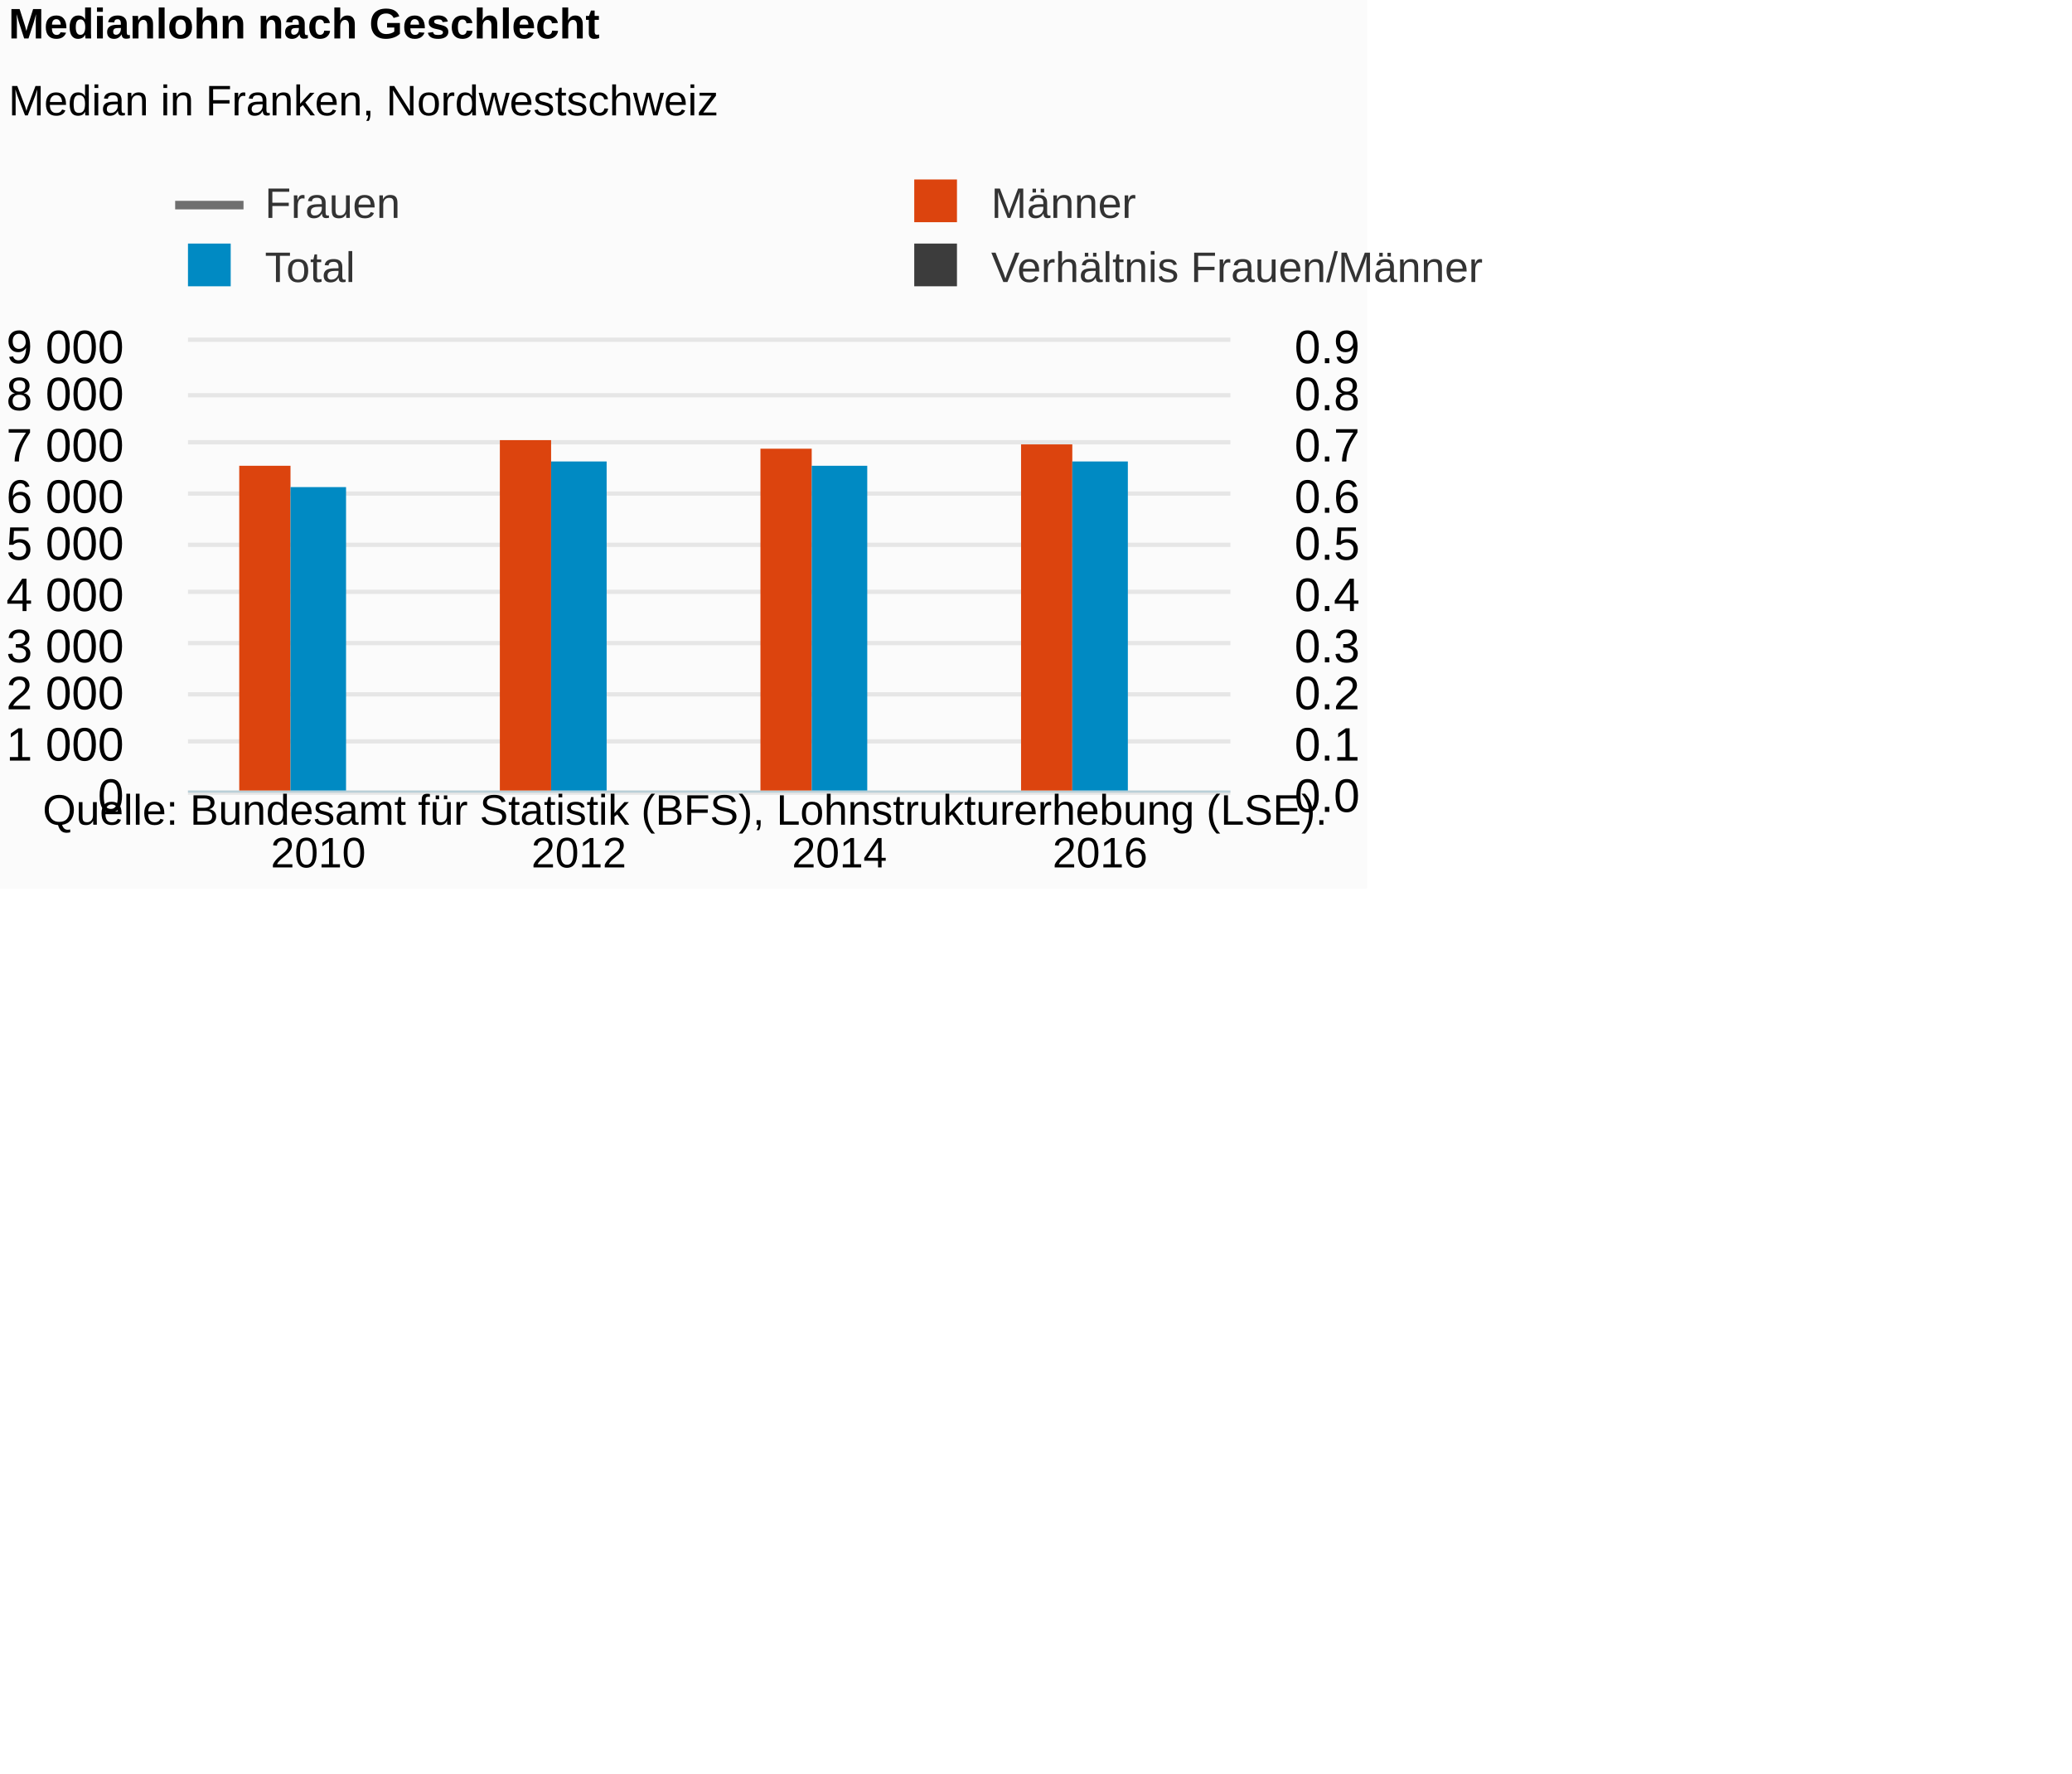
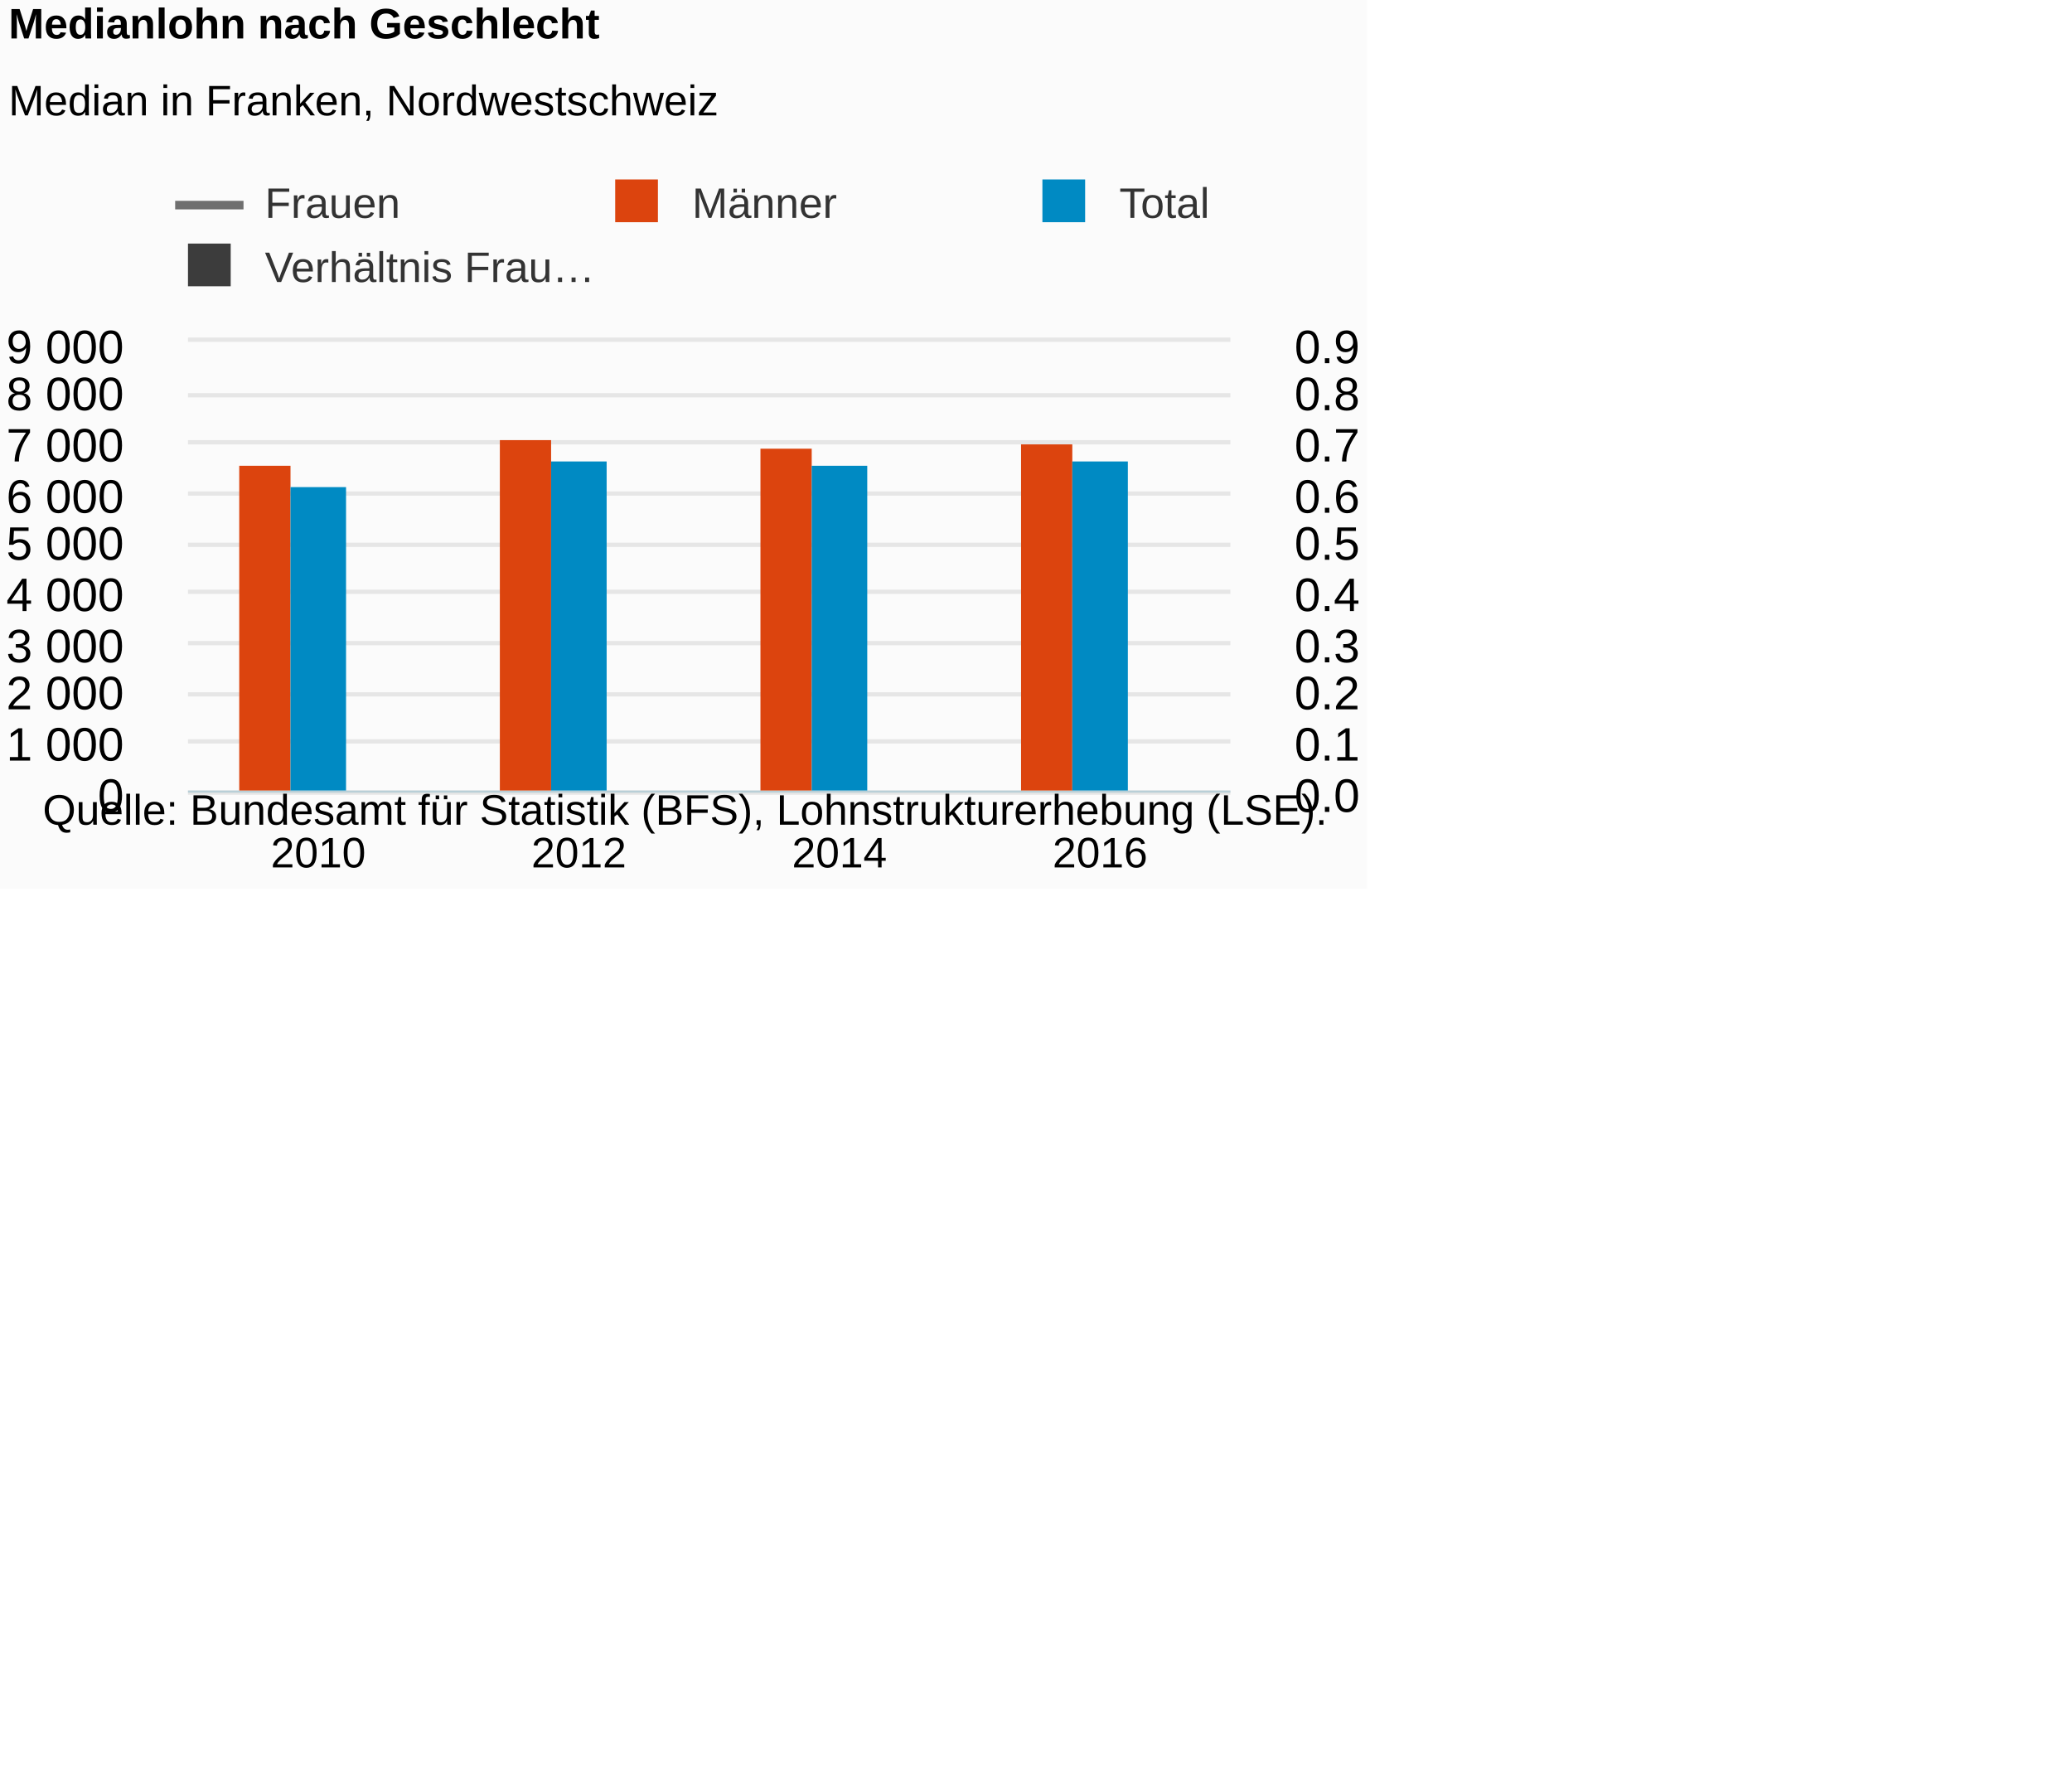
<svg xmlns="http://www.w3.org/2000/svg" version="1.1" class="highcharts-root" style="font-family:Arial;font-size:12px;" viewBox="0 0 485 415">
  <defs>
-     <clipPath id="highcharts-decubcf-8">
+     <clipPath id="highcharts-duddews-8">
      <rect x="0" y="0" width="244" height="105" fill="none" />
    </clipPath>
-     <clipPath id="highcharts-decubcf-9">
+     <clipPath id="highcharts-duddews-9">
      <rect x="0" y="0" width="244" height="105" fill="none" />
    </clipPath>
-     <clipPath id="highcharts-decubcf-10">
+     <clipPath id="highcharts-duddews-10">
      <rect x="0" y="0" width="244" height="105" fill="none" />
    </clipPath>
  </defs>
  <rect fill="#fbfbfb" class="highcharts-background" x="0" y="0" width="320" height="208" rx="0" ry="0" />
  <rect fill="none" class="highcharts-plot-background" x="44" y="80" width="244" height="105" />
  <g class="highcharts-pane-group" data-z-index="0" />
  <g class="highcharts-grid highcharts-xaxis-grid " data-z-index="1">
    <path fill="none" data-z-index="1" class="highcharts-grid-line" d="M 104.5 80 L 104.5 185" opacity="1" />
    <path fill="none" data-z-index="1" class="highcharts-grid-line" d="M 165.5 80 L 165.5 185" opacity="1" />
    <path fill="none" data-z-index="1" class="highcharts-grid-line" d="M 226.5 80 L 226.5 185" opacity="1" />
    <path fill="none" data-z-index="1" class="highcharts-grid-line" d="M 287.5 80 L 287.5 185" opacity="1" />
    <path fill="none" data-z-index="1" class="highcharts-grid-line" d="M 43.5 80 L 43.5 185" opacity="1" />
  </g>
  <g class="highcharts-grid highcharts-yaxis-grid " data-z-index="1">
    <path fill="none" stroke="#e6e6e6" stroke-width="1" data-z-index="1" class="highcharts-grid-line" d="M 44 185.5 L 288 185.5" opacity="1" />
    <path fill="none" stroke="#e6e6e6" stroke-width="1" data-z-index="1" class="highcharts-grid-line" d="M 44 173.5 L 288 173.5" opacity="1" />
    <path fill="none" stroke="#e6e6e6" stroke-width="1" data-z-index="1" class="highcharts-grid-line" d="M 44 162.5 L 288 162.5" opacity="1" />
    <path fill="none" stroke="#e6e6e6" stroke-width="1" data-z-index="1" class="highcharts-grid-line" d="M 44 150.5 L 288 150.5" opacity="1" />
    <path fill="none" stroke="#e6e6e6" stroke-width="1" data-z-index="1" class="highcharts-grid-line" d="M 44 138.5 L 288 138.5" opacity="1" />
    <path fill="none" stroke="#e6e6e6" stroke-width="1" data-z-index="1" class="highcharts-grid-line" d="M 44 127.5 L 288 127.5" opacity="1" />
    <path fill="none" stroke="#e6e6e6" stroke-width="1" data-z-index="1" class="highcharts-grid-line" d="M 44 115.5 L 288 115.5" opacity="1" />
    <path fill="none" stroke="#e6e6e6" stroke-width="1" data-z-index="1" class="highcharts-grid-line" d="M 44 103.5 L 288 103.5" opacity="1" />
    <path fill="none" stroke="#e6e6e6" stroke-width="1" data-z-index="1" class="highcharts-grid-line" d="M 44 92.5 L 288 92.5" opacity="1" />
    <path fill="none" stroke="#e6e6e6" stroke-width="1" data-z-index="1" class="highcharts-grid-line" d="M 44 79.5 L 288 79.5" opacity="1" />
  </g>
  <g class="highcharts-grid highcharts-yaxis-grid " data-z-index="1">
    <path fill="none" data-z-index="1" class="highcharts-grid-line" d="M 44 185.5 L 288 185.5" opacity="1" />
    <path fill="none" data-z-index="1" class="highcharts-grid-line" d="M 44 173.5 L 288 173.5" opacity="1" />
    <path fill="none" data-z-index="1" class="highcharts-grid-line" d="M 44 162.5 L 288 162.5" opacity="1" />
    <path fill="none" data-z-index="1" class="highcharts-grid-line" d="M 44 150.5 L 288 150.5" opacity="1" />
    <path fill="none" data-z-index="1" class="highcharts-grid-line" d="M 44 138.5 L 288 138.5" opacity="1" />
    <path fill="none" data-z-index="1" class="highcharts-grid-line" d="M 44 127.5 L 288 127.5" opacity="1" />
    <path fill="none" data-z-index="1" class="highcharts-grid-line" d="M 44 115.5 L 288 115.5" opacity="1" />
    <path fill="none" data-z-index="1" class="highcharts-grid-line" d="M 44 103.5 L 288 103.5" opacity="1" />
    <path fill="none" data-z-index="1" class="highcharts-grid-line" d="M 44 92.5 L 288 92.5" opacity="1" />
    <path fill="none" data-z-index="1" class="highcharts-grid-line" d="M 44 80.5 L 288 80.5" opacity="1" />
  </g>
  <rect fill="none" class="highcharts-plot-border" data-z-index="1" x="44" y="80" width="244" height="105" />
  <g class="highcharts-axis highcharts-xaxis " data-z-index="2">
    <path fill="none" class="highcharts-axis-line" stroke="#B9CFD7" stroke-width="0.5" data-z-index="7" d="M 44 185.25 L 288 185.25" />
  </g>
  <g class="highcharts-axis highcharts-yaxis " data-z-index="2">
    <path fill="none" class="highcharts-axis-line" data-z-index="7" d="M 44 80 L 44 185" />
  </g>
  <g class="highcharts-axis highcharts-yaxis " data-z-index="2">
    <path fill="none" class="highcharts-axis-line" data-z-index="7" d="M 288 80 L 288 185" />
  </g>
  <g class="highcharts-series-group" data-z-index="3">
-     <g data-z-index="0.1" class="highcharts-series highcharts-series-0 highcharts-line-series " transform="translate(44,80) scale(1 1)" clip-path="url(#highcharts-decubcf-9)">
+     <g data-z-index="0.1" class="highcharts-series highcharts-series-0 highcharts-line-series " transform="translate(44,80) scale(1 1)" clip-path="url(#highcharts-duddews-9)">
      <path fill="none" d="M 30.5 -100000 L 91.5 -100000 L 152.5 -100000 L 213.5 -100000" class="highcharts-graph" data-z-index="1" stroke="#6F6F6F" stroke-width="2" stroke-linejoin="round" stroke-linecap="round" />
    </g>
    <g data-z-index="0.1" class="highcharts-markers highcharts-series-0 highcharts-line-series " transform="translate(44,80) scale(1 1)" clip-path="none" />
-     <g data-z-index="0.1" class="highcharts-series highcharts-series-1 highcharts-column-series " transform="translate(44,80) scale(1 1)" clip-path="url(#highcharts-decubcf-10)">
+     <g data-z-index="0.1" class="highcharts-series highcharts-series-1 highcharts-column-series " transform="translate(44,80) scale(1 1)" clip-path="url(#highcharts-duddews-10)">
      <rect x="12" y="29" width="12" height="77" fill="#DC440E" class="highcharts-point" />
      <rect x="73" y="23" width="12" height="83" fill="#DC440E" class="highcharts-point" />
      <rect x="134" y="25" width="12" height="81" fill="#DC440E" class="highcharts-point" />
      <rect x="195" y="24" width="12" height="82" fill="#DC440E" class="highcharts-point" />
    </g>
    <g data-z-index="0.1" class="highcharts-markers highcharts-series-1 highcharts-column-series " transform="translate(44,80) scale(1 1)" clip-path="none" />
-     <g data-z-index="0.1" class="highcharts-series highcharts-series-2 highcharts-column-series " transform="translate(44,80) scale(1 1)" clip-path="url(#highcharts-decubcf-10)">
+     <g data-z-index="0.1" class="highcharts-series highcharts-series-2 highcharts-column-series " transform="translate(44,80) scale(1 1)" clip-path="url(#highcharts-duddews-10)">
      <rect x="24" y="34" width="13" height="72" fill="#008AC3" class="highcharts-point" />
      <rect x="85" y="28" width="13" height="78" fill="#008AC3" class="highcharts-point" />
      <rect x="146" y="29" width="13" height="77" fill="#008AC3" class="highcharts-point" />
      <rect x="207" y="28" width="13" height="78" fill="#008AC3" class="highcharts-point" />
    </g>
    <g data-z-index="0.1" class="highcharts-markers highcharts-series-2 highcharts-column-series " transform="translate(44,80) scale(1 1)" clip-path="none" />
-     <g data-z-index="0.1" class="highcharts-series highcharts-series-3 highcharts-column-series " transform="translate(44,80) scale(1 1)" clip-path="url(#highcharts-decubcf-10)">
+     <g data-z-index="0.1" class="highcharts-series highcharts-series-3 highcharts-column-series " transform="translate(44,80) scale(1 1)" clip-path="url(#highcharts-duddews-10)">
      <rect x="37" y="106" width="12" height="0" fill="#3C3C3C" class="highcharts-point" />
      <rect x="98" y="106" width="12" height="0" fill="#3C3C3C" class="highcharts-point" />
      <rect x="159" y="106" width="12" height="0" fill="#3C3C3C" class="highcharts-point" />
      <rect x="220" y="106" width="12" height="0" fill="#3C3C3C" class="highcharts-point" />
    </g>
    <g data-z-index="0.1" class="highcharts-markers highcharts-series-3 highcharts-column-series " transform="translate(44,80) scale(1 1)" clip-path="none" />
  </g>
  <text x="2" text-anchor="start" class="highcharts-title" data-z-index="4" style="color:#000000;font-size:10px;font-weight:bold;fill:#000000;" y="9">
    <tspan>Medianlohn nach Geschlecht</tspan>
  </text>
  <text x="2" text-anchor="start" class="highcharts-subtitle" data-z-index="4" style="color:#000000;font-size:10px;font-weight:normal;font-family:Arial;fill:#000000;" y="27">
    <tspan>Median in Franken, Nordwestschweiz</tspan>
  </text>
  <g class="highcharts-legend" data-z-index="7" transform="translate(41,43)">
    <rect fill="none" class="highcharts-legend-box" rx="0" ry="0" x="0" y="0" width="340" height="25" visibility="visible" />
    <g data-z-index="1">
      <g>
        <g class="highcharts-legend-item highcharts-line-series highcharts-color-undefined highcharts-series-0" data-z-index="1" transform="translate(0,-5)">
          <path fill="none" d="M 0 10 L 16 10" class="highcharts-graph" stroke="#6F6F6F" stroke-width="2" />
          <text x="21" style="color:#333333;font-size:10px;font-weight:normal;cursor:pointer;fill:#333333;" text-anchor="start" data-z-index="2" y="13">
            <tspan>Frauen</tspan>
          </text>
        </g>
-         <g class="highcharts-legend-item highcharts-column-series highcharts-color-undefined highcharts-series-1" data-z-index="1" transform="translate(170,-5)">
+         <g class="highcharts-legend-item highcharts-column-series highcharts-color-undefined highcharts-series-1" data-z-index="1" transform="translate(100,-5)">
          <text x="21" y="13" style="color:#333333;font-size:10px;font-weight:normal;cursor:pointer;fill:#333333;" text-anchor="start" data-z-index="2">
            <tspan>Männer</tspan>
          </text>
          <rect x="3" y="4" width="10" height="10" fill="#DC440E" class="highcharts-point" data-z-index="3" />
        </g>
-         <g class="highcharts-legend-item highcharts-column-series highcharts-color-undefined highcharts-series-2" data-z-index="1" transform="translate(0,10)">
+         <g class="highcharts-legend-item highcharts-column-series highcharts-color-undefined highcharts-series-2" data-z-index="1" transform="translate(200,-5)">
          <text x="21" y="13" style="color:#333333;font-size:10px;font-weight:normal;cursor:pointer;fill:#333333;" text-anchor="start" data-z-index="2">
            <tspan>Total</tspan>
          </text>
          <rect x="3" y="4" width="10" height="10" fill="#008AC3" class="highcharts-point" data-z-index="3" />
        </g>
-         <g class="highcharts-legend-item highcharts-column-series highcharts-color-undefined highcharts-series-3" data-z-index="1" transform="translate(170,10)">
+         <g class="highcharts-legend-item highcharts-column-series highcharts-color-undefined highcharts-series-3" data-z-index="1" transform="translate(0,10)">
          <text x="21" y="13" style="color:#333333;font-size:10px;font-weight:normal;cursor:pointer;fill:#333333;" text-anchor="start" data-z-index="2">
-             <tspan>Verhältnis Frauen/Männer</tspan>
+             <tspan>Verhältnis Frau…</tspan>
          </text>
          <rect x="3" y="4" width="10" height="10" fill="#3C3C3C" class="highcharts-point" data-z-index="3" />
        </g>
      </g>
    </g>
  </g>
  <g class="highcharts-axis-labels highcharts-xaxis-labels " data-z-index="7">
    <text x="74.5" style="color:#000000;cursor:default;font-size:10px;fill:#000000;" text-anchor="middle" transform="translate(0,0)" y="203" opacity="1">2010</text>
    <text x="135.5" style="color:#000000;cursor:default;font-size:10px;fill:#000000;" text-anchor="middle" transform="translate(0,0)" y="203" opacity="1">2012</text>
    <text x="196.5" style="color:#000000;cursor:default;font-size:10px;fill:#000000;" text-anchor="middle" transform="translate(0,0)" y="203" opacity="1">2014</text>
    <text x="257.5" style="color:#000000;cursor:default;font-size:10px;fill:#000000;" text-anchor="middle" transform="translate(0,0)" y="203" opacity="1">2016</text>
  </g>
  <g class="highcharts-axis-labels highcharts-yaxis-labels " data-z-index="7">
    <text x="29" style="color:#000000;cursor:default;font-size:11px;fill:#000000;" text-anchor="end" transform="translate(0,0)" y="190" opacity="1">0</text>
    <text x="29" style="color:#000000;cursor:default;font-size:11px;fill:#000000;" text-anchor="end" transform="translate(0,0)" y="178" opacity="1">
      <tspan>1 000</tspan>
    </text>
    <text x="29" style="color:#000000;cursor:default;font-size:11px;fill:#000000;" text-anchor="end" transform="translate(0,0)" y="166" opacity="1">
      <tspan>2 000</tspan>
    </text>
    <text x="29" style="color:#000000;cursor:default;font-size:11px;fill:#000000;" text-anchor="end" transform="translate(0,0)" y="155" opacity="1">
      <tspan>3 000</tspan>
    </text>
    <text x="29" style="color:#000000;cursor:default;font-size:11px;fill:#000000;" text-anchor="end" transform="translate(0,0)" y="143" opacity="1">
      <tspan>4 000</tspan>
    </text>
    <text x="29" style="color:#000000;cursor:default;font-size:11px;fill:#000000;" text-anchor="end" transform="translate(0,0)" y="131" opacity="1">
      <tspan>5 000</tspan>
    </text>
    <text x="29" style="color:#000000;cursor:default;font-size:11px;fill:#000000;" text-anchor="end" transform="translate(0,0)" y="120" opacity="1">
      <tspan>6 000</tspan>
    </text>
    <text x="29" style="color:#000000;cursor:default;font-size:11px;fill:#000000;" text-anchor="end" transform="translate(0,0)" y="108" opacity="1">
      <tspan>7 000</tspan>
    </text>
    <text x="29" style="color:#000000;cursor:default;font-size:11px;fill:#000000;" text-anchor="end" transform="translate(0,0)" y="96" opacity="1">
      <tspan>8 000</tspan>
    </text>
    <text x="29" style="color:#000000;cursor:default;font-size:11px;fill:#000000;" text-anchor="end" transform="translate(0,0)" y="85" opacity="1">
      <tspan>9 000</tspan>
    </text>
  </g>
  <g class="highcharts-axis-labels highcharts-yaxis-labels " data-z-index="7">
    <text x="303" style="color:#000000;cursor:default;font-size:11px;fill:#000000;" text-anchor="start" transform="translate(0,0)" y="190" opacity="1">0.0</text>
    <text x="303" style="color:#000000;cursor:default;font-size:11px;fill:#000000;" text-anchor="start" transform="translate(0,0)" y="178" opacity="1">0.1</text>
    <text x="303" style="color:#000000;cursor:default;font-size:11px;fill:#000000;" text-anchor="start" transform="translate(0,0)" y="166" opacity="1">0.2</text>
    <text x="303" style="color:#000000;cursor:default;font-size:11px;fill:#000000;" text-anchor="start" transform="translate(0,0)" y="155" opacity="1">0.3</text>
    <text x="303" style="color:#000000;cursor:default;font-size:11px;fill:#000000;" text-anchor="start" transform="translate(0,0)" y="143" opacity="1">0.4</text>
    <text x="303" style="color:#000000;cursor:default;font-size:11px;fill:#000000;" text-anchor="start" transform="translate(0,0)" y="131" opacity="1">0.5</text>
    <text x="303" style="color:#000000;cursor:default;font-size:11px;fill:#000000;" text-anchor="start" transform="translate(0,0)" y="120" opacity="1">0.6</text>
    <text x="303" style="color:#000000;cursor:default;font-size:11px;fill:#000000;" text-anchor="start" transform="translate(0,0)" y="108" opacity="1">0.7</text>
    <text x="303" style="color:#000000;cursor:default;font-size:11px;fill:#000000;" text-anchor="start" transform="translate(0,0)" y="96" opacity="1">0.8</text>
    <text x="303" style="color:#000000;cursor:default;font-size:11px;fill:#000000;" text-anchor="start" transform="translate(0,0)" y="85" opacity="1">0.9</text>
  </g>
  <text x="10" class="highcharts-credits" text-anchor="start" data-z-index="8" style="cursor:default;color:#000000;font-size:10;fill:#000000;" y="193">
    <tspan>Quelle: Bundesamt für Statistik (BFS), Lohnstrukturerhebung (LSE).</tspan>
  </text>
</svg>
